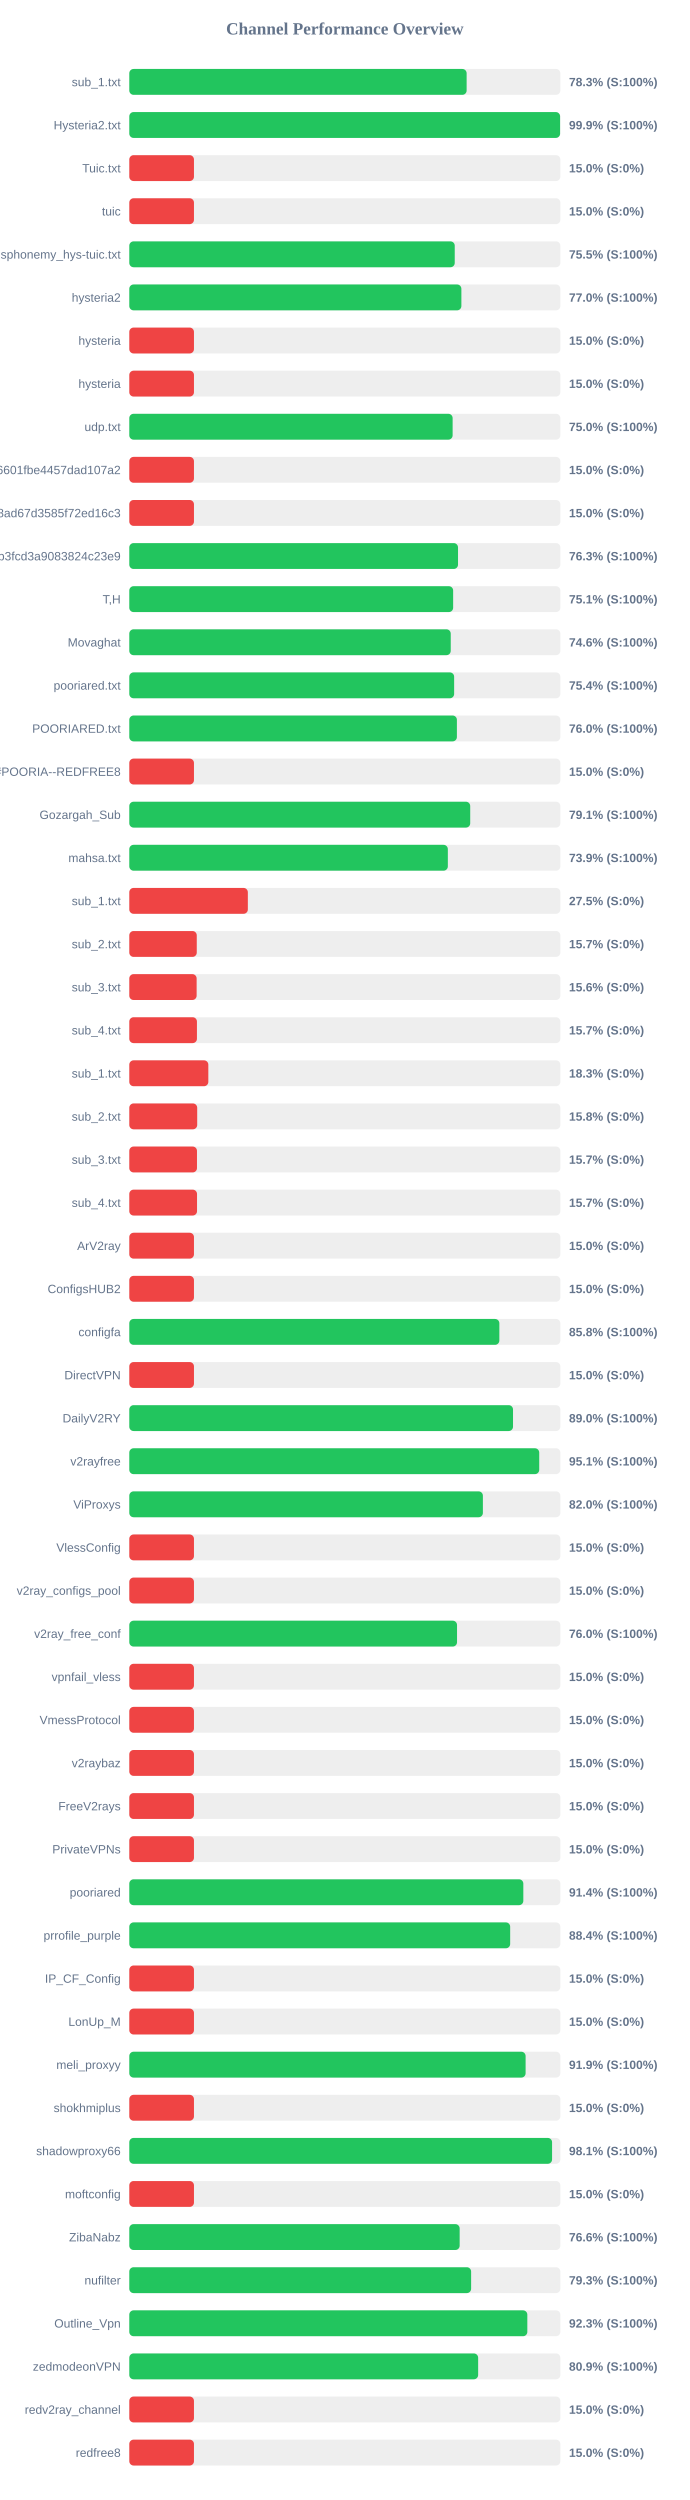
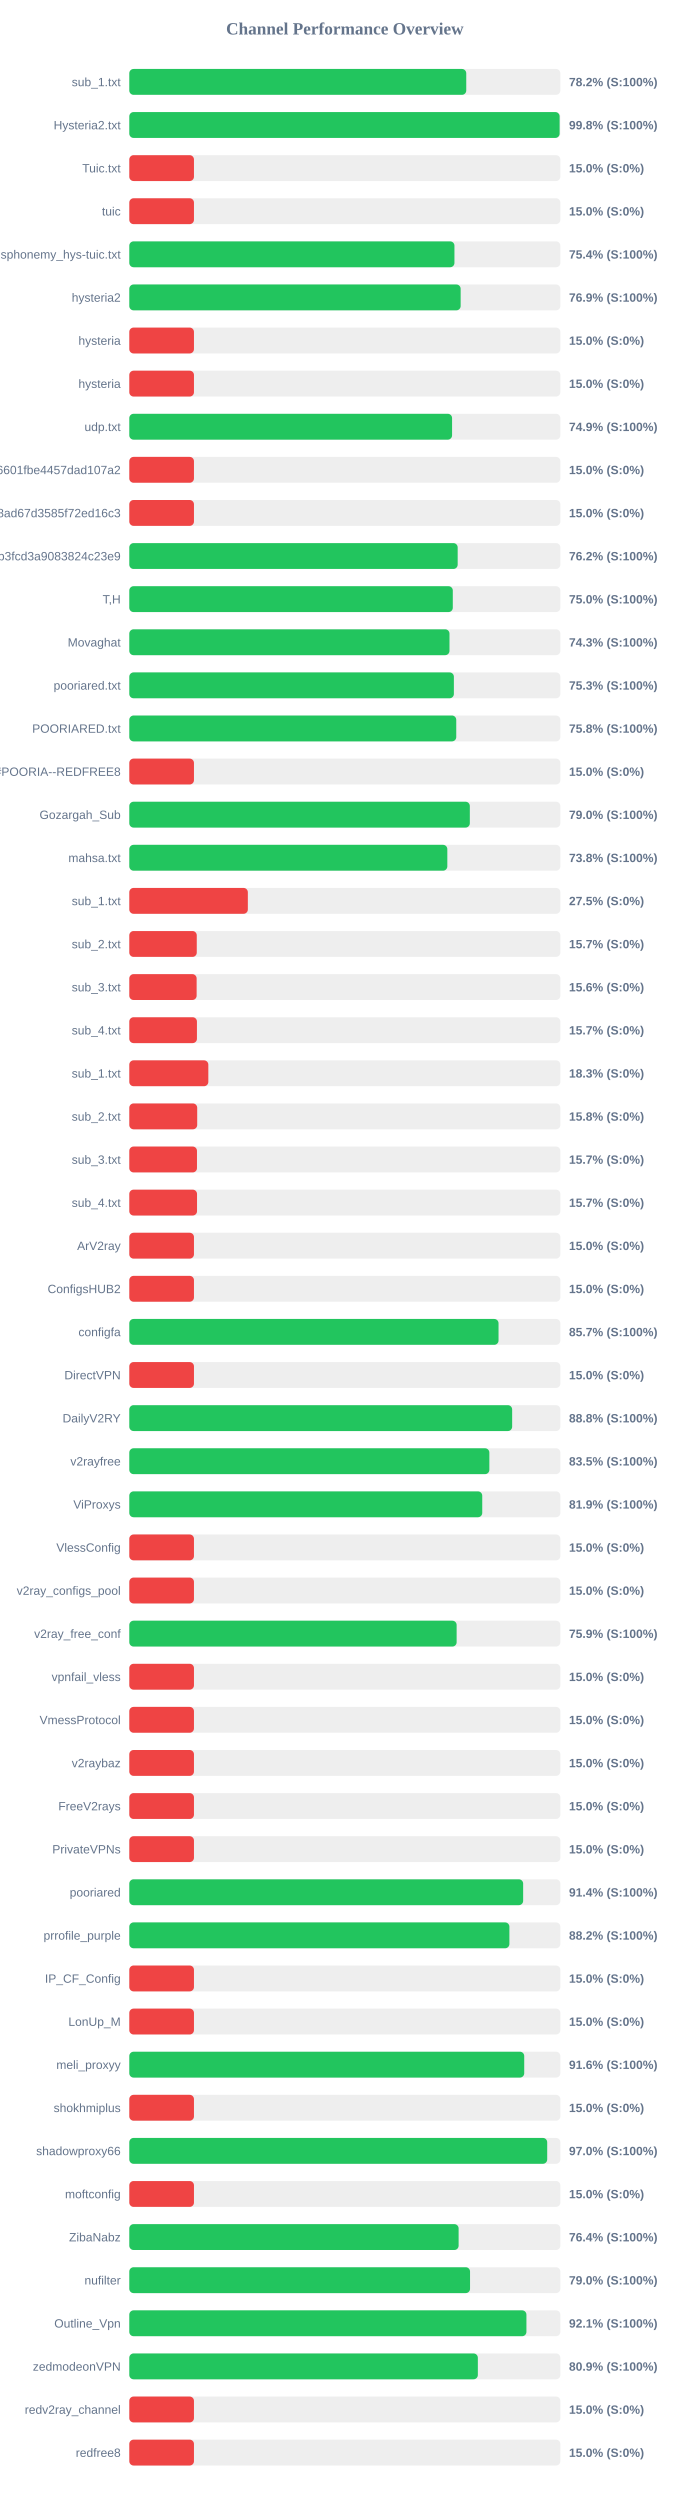
<svg xmlns="http://www.w3.org/2000/svg" width="800" height="2900" version="1.1">
  <style>
        .row { font: 14px Arial; fill: #64748b; }
        .score { font: bold 14px Arial; fill: #64748b; }
    </style>
  <text x="400" y="40" text-anchor="middle" font-size="20px" font-weight="bold" fill="#64748b">Channel Performance Overview</text>
  <rect x="150" y="80" width="500" height="30" fill="#eee" rx="5" />
-   <rect x="150" y="80" width="391.3" height="30" fill="#22c55e" rx="5" />
+   <rect x="150" y="80" width="390.85" height="30" fill="#22c55e" rx="5" />
  <text x="140" y="100" text-anchor="end" class="row">sub_1.txt</text>
-   <text x="660" y="100" text-anchor="start" class="score">78.3% (S:100%)</text>
+   <text x="660" y="100" text-anchor="start" class="score">78.2% (S:100%)</text>
  <rect x="150" y="130" width="500" height="30" fill="#eee" rx="5" />
-   <rect x="150" y="130" width="499.7" height="30" fill="#22c55e" rx="5" />
+   <rect x="150" y="130" width="499.15" height="30" fill="#22c55e" rx="5" />
  <text x="140" y="150" text-anchor="end" class="row">Hysteria2.txt</text>
-   <text x="660" y="150" text-anchor="start" class="score">99.9% (S:100%)</text>
+   <text x="660" y="150" text-anchor="start" class="score">99.8% (S:100%)</text>
  <rect x="150" y="180" width="500" height="30" fill="#eee" rx="5" />
  <rect x="150" y="180" width="75.0" height="30" fill="#ef4444" rx="5" />
  <text x="140" y="200" text-anchor="end" class="row">Tuic.txt</text>
  <text x="660" y="200" text-anchor="start" class="score">15.0% (S:0%)</text>
  <rect x="150" y="230" width="500" height="30" fill="#eee" rx="5" />
  <rect x="150" y="230" width="75.0" height="30" fill="#ef4444" rx="5" />
  <text x="140" y="250" text-anchor="end" class="row">tuic</text>
  <text x="660" y="250" text-anchor="start" class="score">15.0% (S:0%)</text>
  <rect x="150" y="280" width="500" height="30" fill="#eee" rx="5" />
-   <rect x="150" y="280" width="377.5" height="30" fill="#22c55e" rx="5" />
+   <rect x="150" y="280" width="377.15" height="30" fill="#22c55e" rx="5" />
  <text x="140" y="300" text-anchor="end" class="row">ndsphonemy_hys-tuic.txt</text>
-   <text x="660" y="300" text-anchor="start" class="score">75.5% (S:100%)</text>
+   <text x="660" y="300" text-anchor="start" class="score">75.4% (S:100%)</text>
  <rect x="150" y="330" width="500" height="30" fill="#eee" rx="5" />
-   <rect x="150" y="330" width="385.2" height="30" fill="#22c55e" rx="5" />
+   <rect x="150" y="330" width="384.35" height="30" fill="#22c55e" rx="5" />
  <text x="140" y="350" text-anchor="end" class="row">hysteria2</text>
-   <text x="660" y="350" text-anchor="start" class="score">77.0% (S:100%)</text>
+   <text x="660" y="350" text-anchor="start" class="score">76.9% (S:100%)</text>
  <rect x="150" y="380" width="500" height="30" fill="#eee" rx="5" />
  <rect x="150" y="380" width="75.0" height="30" fill="#ef4444" rx="5" />
  <text x="140" y="400" text-anchor="end" class="row">hysteria</text>
  <text x="660" y="400" text-anchor="start" class="score">15.0% (S:0%)</text>
  <rect x="150" y="430" width="500" height="30" fill="#eee" rx="5" />
  <rect x="150" y="430" width="75.0" height="30" fill="#ef4444" rx="5" />
  <text x="140" y="450" text-anchor="end" class="row">hysteria</text>
  <text x="660" y="450" text-anchor="start" class="score">15.0% (S:0%)</text>
  <rect x="150" y="480" width="500" height="30" fill="#eee" rx="5" />
-   <rect x="150" y="480" width="375.05" height="30" fill="#22c55e" rx="5" />
+   <rect x="150" y="480" width="374.4" height="30" fill="#22c55e" rx="5" />
  <text x="140" y="500" text-anchor="end" class="row">udp.txt</text>
-   <text x="660" y="500" text-anchor="start" class="score">75.0% (S:100%)</text>
+   <text x="660" y="500" text-anchor="start" class="score">74.9% (S:100%)</text>
  <rect x="150" y="530" width="500" height="30" fill="#eee" rx="5" />
  <rect x="150" y="530" width="75.0" height="30" fill="#ef4444" rx="5" />
  <text x="140" y="550" text-anchor="end" class="row">6ca22ad3b96aa6601fbe4457dad107a2</text>
  <text x="660" y="550" text-anchor="start" class="score">15.0% (S:0%)</text>
  <rect x="150" y="580" width="500" height="30" fill="#eee" rx="5" />
  <rect x="150" y="580" width="75.0" height="30" fill="#ef4444" rx="5" />
  <text x="140" y="600" text-anchor="end" class="row">d2ddf60933dd08ad67d3585f72ed16c3</text>
  <text x="660" y="600" text-anchor="start" class="score">15.0% (S:0%)</text>
  <rect x="150" y="630" width="500" height="30" fill="#eee" rx="5" />
-   <rect x="150" y="630" width="381.3" height="30" fill="#22c55e" rx="5" />
+   <rect x="150" y="630" width="380.9" height="30" fill="#22c55e" rx="5" />
  <text x="140" y="650" text-anchor="end" class="row">subscribe?token=8bc38a0c131e9b3fcd3a9083824c23e9</text>
-   <text x="660" y="650" text-anchor="start" class="score">76.3% (S:100%)</text>
+   <text x="660" y="650" text-anchor="start" class="score">76.2% (S:100%)</text>
  <rect x="150" y="680" width="500" height="30" fill="#eee" rx="5" />
-   <rect x="150" y="680" width="375.65" height="30" fill="#22c55e" rx="5" />
+   <rect x="150" y="680" width="375.25" height="30" fill="#22c55e" rx="5" />
  <text x="140" y="700" text-anchor="end" class="row">T,H</text>
-   <text x="660" y="700" text-anchor="start" class="score">75.1% (S:100%)</text>
+   <text x="660" y="700" text-anchor="start" class="score">75.0% (S:100%)</text>
  <rect x="150" y="730" width="500" height="30" fill="#eee" rx="5" />
-   <rect x="150" y="730" width="372.85" height="30" fill="#22c55e" rx="5" />
+   <rect x="150" y="730" width="371.4" height="30" fill="#22c55e" rx="5" />
  <text x="140" y="750" text-anchor="end" class="row">Movaghat</text>
-   <text x="660" y="750" text-anchor="start" class="score">74.6% (S:100%)</text>
+   <text x="660" y="750" text-anchor="start" class="score">74.3% (S:100%)</text>
  <rect x="150" y="780" width="500" height="30" fill="#eee" rx="5" />
-   <rect x="150" y="780" width="376.8" height="30" fill="#22c55e" rx="5" />
+   <rect x="150" y="780" width="376.5" height="30" fill="#22c55e" rx="5" />
  <text x="140" y="800" text-anchor="end" class="row">pooriared.txt</text>
-   <text x="660" y="800" text-anchor="start" class="score">75.4% (S:100%)</text>
+   <text x="660" y="800" text-anchor="start" class="score">75.3% (S:100%)</text>
  <rect x="150" y="830" width="500" height="30" fill="#eee" rx="5" />
-   <rect x="150" y="830" width="380.0" height="30" fill="#22c55e" rx="5" />
+   <rect x="150" y="830" width="379.25" height="30" fill="#22c55e" rx="5" />
  <text x="140" y="850" text-anchor="end" class="row">POORIARED.txt</text>
-   <text x="660" y="850" text-anchor="start" class="score">76.0% (S:100%)</text>
+   <text x="660" y="850" text-anchor="start" class="score">75.8% (S:100%)</text>
  <rect x="150" y="880" width="500" height="30" fill="#eee" rx="5" />
  <rect x="150" y="880" width="75.0" height="30" fill="#ef4444" rx="5" />
  <text x="140" y="900" text-anchor="end" class="row">POORIA--REDFREE8.txt#POORIA--REDFREE8</text>
  <text x="660" y="900" text-anchor="start" class="score">15.0% (S:0%)</text>
  <rect x="150" y="930" width="500" height="30" fill="#eee" rx="5" />
-   <rect x="150" y="930" width="395.45" height="30" fill="#22c55e" rx="5" />
+   <rect x="150" y="930" width="395.0" height="30" fill="#22c55e" rx="5" />
  <text x="140" y="950" text-anchor="end" class="row">Gozargah_Sub</text>
-   <text x="660" y="950" text-anchor="start" class="score">79.1% (S:100%)</text>
+   <text x="660" y="950" text-anchor="start" class="score">79.0% (S:100%)</text>
  <rect x="150" y="980" width="500" height="30" fill="#eee" rx="5" />
-   <rect x="150" y="980" width="369.5" height="30" fill="#22c55e" rx="5" />
+   <rect x="150" y="980" width="368.9" height="30" fill="#22c55e" rx="5" />
  <text x="140" y="1000" text-anchor="end" class="row">mahsa.txt</text>
-   <text x="660" y="1000" text-anchor="start" class="score">73.9% (S:100%)</text>
+   <text x="660" y="1000" text-anchor="start" class="score">73.8% (S:100%)</text>
  <rect x="150" y="1030" width="500" height="30" fill="#eee" rx="5" />
  <rect x="150" y="1030" width="137.5" height="30" fill="#ef4444" rx="5" />
  <text x="140" y="1050" text-anchor="end" class="row">sub_1.txt</text>
  <text x="660" y="1050" text-anchor="start" class="score">27.5% (S:0%)</text>
  <rect x="150" y="1080" width="500" height="30" fill="#eee" rx="5" />
  <rect x="150" y="1080" width="78.25" height="30" fill="#ef4444" rx="5" />
  <text x="140" y="1100" text-anchor="end" class="row">sub_2.txt</text>
  <text x="660" y="1100" text-anchor="start" class="score">15.7% (S:0%)</text>
  <rect x="150" y="1130" width="500" height="30" fill="#eee" rx="5" />
  <rect x="150" y="1130" width="78.1" height="30" fill="#ef4444" rx="5" />
  <text x="140" y="1150" text-anchor="end" class="row">sub_3.txt</text>
  <text x="660" y="1150" text-anchor="start" class="score">15.6% (S:0%)</text>
  <rect x="150" y="1180" width="500" height="30" fill="#eee" rx="5" />
  <rect x="150" y="1180" width="78.45" height="30" fill="#ef4444" rx="5" />
  <text x="140" y="1200" text-anchor="end" class="row">sub_4.txt</text>
  <text x="660" y="1200" text-anchor="start" class="score">15.7% (S:0%)</text>
  <rect x="150" y="1230" width="500" height="30" fill="#eee" rx="5" />
  <rect x="150" y="1230" width="91.65" height="30" fill="#ef4444" rx="5" />
  <text x="140" y="1250" text-anchor="end" class="row">sub_1.txt</text>
  <text x="660" y="1250" text-anchor="start" class="score">18.3% (S:0%)</text>
  <rect x="150" y="1280" width="500" height="30" fill="#eee" rx="5" />
  <rect x="150" y="1280" width="78.75" height="30" fill="#ef4444" rx="5" />
  <text x="140" y="1300" text-anchor="end" class="row">sub_2.txt</text>
  <text x="660" y="1300" text-anchor="start" class="score">15.8% (S:0%)</text>
  <rect x="150" y="1330" width="500" height="30" fill="#eee" rx="5" />
  <rect x="150" y="1330" width="78.5" height="30" fill="#ef4444" rx="5" />
  <text x="140" y="1350" text-anchor="end" class="row">sub_3.txt</text>
  <text x="660" y="1350" text-anchor="start" class="score">15.7% (S:0%)</text>
  <rect x="150" y="1380" width="500" height="30" fill="#eee" rx="5" />
  <rect x="150" y="1380" width="78.55" height="30" fill="#ef4444" rx="5" />
  <text x="140" y="1400" text-anchor="end" class="row">sub_4.txt</text>
  <text x="660" y="1400" text-anchor="start" class="score">15.7% (S:0%)</text>
  <rect x="150" y="1430" width="500" height="30" fill="#eee" rx="5" />
  <rect x="150" y="1430" width="75.0" height="30" fill="#ef4444" rx="5" />
  <text x="140" y="1450" text-anchor="end" class="row">ArV2ray</text>
  <text x="660" y="1450" text-anchor="start" class="score">15.0% (S:0%)</text>
  <rect x="150" y="1480" width="500" height="30" fill="#eee" rx="5" />
  <rect x="150" y="1480" width="75.0" height="30" fill="#ef4444" rx="5" />
  <text x="140" y="1500" text-anchor="end" class="row">ConfigsHUB2</text>
  <text x="660" y="1500" text-anchor="start" class="score">15.0% (S:0%)</text>
  <rect x="150" y="1530" width="500" height="30" fill="#eee" rx="5" />
-   <rect x="150" y="1530" width="429.25" height="30" fill="#22c55e" rx="5" />
+   <rect x="150" y="1530" width="428.3" height="30" fill="#22c55e" rx="5" />
  <text x="140" y="1550" text-anchor="end" class="row">configfa</text>
-   <text x="660" y="1550" text-anchor="start" class="score">85.8% (S:100%)</text>
+   <text x="660" y="1550" text-anchor="start" class="score">85.7% (S:100%)</text>
  <rect x="150" y="1580" width="500" height="30" fill="#eee" rx="5" />
  <rect x="150" y="1580" width="75.0" height="30" fill="#ef4444" rx="5" />
  <text x="140" y="1600" text-anchor="end" class="row">DirectVPN</text>
  <text x="660" y="1600" text-anchor="start" class="score">15.0% (S:0%)</text>
  <rect x="150" y="1630" width="500" height="30" fill="#eee" rx="5" />
-   <rect x="150" y="1630" width="445.1" height="30" fill="#22c55e" rx="5" />
+   <rect x="150" y="1630" width="444.1" height="30" fill="#22c55e" rx="5" />
  <text x="140" y="1650" text-anchor="end" class="row">DailyV2RY</text>
-   <text x="660" y="1650" text-anchor="start" class="score">89.0% (S:100%)</text>
+   <text x="660" y="1650" text-anchor="start" class="score">88.8% (S:100%)</text>
  <rect x="150" y="1680" width="500" height="30" fill="#eee" rx="5" />
-   <rect x="150" y="1680" width="475.5" height="30" fill="#22c55e" rx="5" />
+   <rect x="150" y="1680" width="417.65" height="30" fill="#22c55e" rx="5" />
  <text x="140" y="1700" text-anchor="end" class="row">v2rayfree</text>
-   <text x="660" y="1700" text-anchor="start" class="score">95.1% (S:100%)</text>
+   <text x="660" y="1700" text-anchor="start" class="score">83.5% (S:100%)</text>
  <rect x="150" y="1730" width="500" height="30" fill="#eee" rx="5" />
-   <rect x="150" y="1730" width="410.15" height="30" fill="#22c55e" rx="5" />
+   <rect x="150" y="1730" width="409.4" height="30" fill="#22c55e" rx="5" />
  <text x="140" y="1750" text-anchor="end" class="row">ViProxys</text>
-   <text x="660" y="1750" text-anchor="start" class="score">82.0% (S:100%)</text>
+   <text x="660" y="1750" text-anchor="start" class="score">81.9% (S:100%)</text>
  <rect x="150" y="1780" width="500" height="30" fill="#eee" rx="5" />
  <rect x="150" y="1780" width="75.0" height="30" fill="#ef4444" rx="5" />
  <text x="140" y="1800" text-anchor="end" class="row">VlessConfig</text>
  <text x="660" y="1800" text-anchor="start" class="score">15.0% (S:0%)</text>
  <rect x="150" y="1830" width="500" height="30" fill="#eee" rx="5" />
  <rect x="150" y="1830" width="75.0" height="30" fill="#ef4444" rx="5" />
  <text x="140" y="1850" text-anchor="end" class="row">v2ray_configs_pool</text>
  <text x="660" y="1850" text-anchor="start" class="score">15.0% (S:0%)</text>
  <rect x="150" y="1880" width="500" height="30" fill="#eee" rx="5" />
-   <rect x="150" y="1880" width="380.15" height="30" fill="#22c55e" rx="5" />
+   <rect x="150" y="1880" width="379.7" height="30" fill="#22c55e" rx="5" />
  <text x="140" y="1900" text-anchor="end" class="row">v2ray_free_conf</text>
-   <text x="660" y="1900" text-anchor="start" class="score">76.0% (S:100%)</text>
+   <text x="660" y="1900" text-anchor="start" class="score">75.9% (S:100%)</text>
  <rect x="150" y="1930" width="500" height="30" fill="#eee" rx="5" />
  <rect x="150" y="1930" width="75.0" height="30" fill="#ef4444" rx="5" />
  <text x="140" y="1950" text-anchor="end" class="row">vpnfail_vless</text>
  <text x="660" y="1950" text-anchor="start" class="score">15.0% (S:0%)</text>
  <rect x="150" y="1980" width="500" height="30" fill="#eee" rx="5" />
  <rect x="150" y="1980" width="75.0" height="30" fill="#ef4444" rx="5" />
  <text x="140" y="2000" text-anchor="end" class="row">VmessProtocol</text>
  <text x="660" y="2000" text-anchor="start" class="score">15.0% (S:0%)</text>
  <rect x="150" y="2030" width="500" height="30" fill="#eee" rx="5" />
  <rect x="150" y="2030" width="75.0" height="30" fill="#ef4444" rx="5" />
  <text x="140" y="2050" text-anchor="end" class="row">v2raybaz</text>
  <text x="660" y="2050" text-anchor="start" class="score">15.0% (S:0%)</text>
  <rect x="150" y="2080" width="500" height="30" fill="#eee" rx="5" />
  <rect x="150" y="2080" width="75.0" height="30" fill="#ef4444" rx="5" />
  <text x="140" y="2100" text-anchor="end" class="row">FreeV2rays</text>
  <text x="660" y="2100" text-anchor="start" class="score">15.0% (S:0%)</text>
  <rect x="150" y="2130" width="500" height="30" fill="#eee" rx="5" />
  <rect x="150" y="2130" width="75.0" height="30" fill="#ef4444" rx="5" />
  <text x="140" y="2150" text-anchor="end" class="row">PrivateVPNs</text>
  <text x="660" y="2150" text-anchor="start" class="score">15.0% (S:0%)</text>
  <rect x="150" y="2180" width="500" height="30" fill="#eee" rx="5" />
-   <rect x="150" y="2180" width="457.05" height="30" fill="#22c55e" rx="5" />
+   <rect x="150" y="2180" width="456.85" height="30" fill="#22c55e" rx="5" />
  <text x="140" y="2200" text-anchor="end" class="row">pooriared</text>
  <text x="660" y="2200" text-anchor="start" class="score">91.4% (S:100%)</text>
  <rect x="150" y="2230" width="500" height="30" fill="#eee" rx="5" />
-   <rect x="150" y="2230" width="441.8" height="30" fill="#22c55e" rx="5" />
+   <rect x="150" y="2230" width="440.9" height="30" fill="#22c55e" rx="5" />
  <text x="140" y="2250" text-anchor="end" class="row">prrofile_purple</text>
-   <text x="660" y="2250" text-anchor="start" class="score">88.4% (S:100%)</text>
+   <text x="660" y="2250" text-anchor="start" class="score">88.2% (S:100%)</text>
  <rect x="150" y="2280" width="500" height="30" fill="#eee" rx="5" />
  <rect x="150" y="2280" width="75.0" height="30" fill="#ef4444" rx="5" />
  <text x="140" y="2300" text-anchor="end" class="row">IP_CF_Config</text>
  <text x="660" y="2300" text-anchor="start" class="score">15.0% (S:0%)</text>
  <rect x="150" y="2330" width="500" height="30" fill="#eee" rx="5" />
  <rect x="150" y="2330" width="75.0" height="30" fill="#ef4444" rx="5" />
  <text x="140" y="2350" text-anchor="end" class="row">LonUp_M</text>
  <text x="660" y="2350" text-anchor="start" class="score">15.0% (S:0%)</text>
  <rect x="150" y="2380" width="500" height="30" fill="#eee" rx="5" />
-   <rect x="150" y="2380" width="459.7" height="30" fill="#22c55e" rx="5" />
+   <rect x="150" y="2380" width="458.1" height="30" fill="#22c55e" rx="5" />
  <text x="140" y="2400" text-anchor="end" class="row">meli_proxyy</text>
-   <text x="660" y="2400" text-anchor="start" class="score">91.9% (S:100%)</text>
+   <text x="660" y="2400" text-anchor="start" class="score">91.6% (S:100%)</text>
  <rect x="150" y="2430" width="500" height="30" fill="#eee" rx="5" />
  <rect x="150" y="2430" width="75.0" height="30" fill="#ef4444" rx="5" />
  <text x="140" y="2450" text-anchor="end" class="row">shokhmiplus</text>
  <text x="660" y="2450" text-anchor="start" class="score">15.0% (S:0%)</text>
  <rect x="150" y="2480" width="500" height="30" fill="#eee" rx="5" />
-   <rect x="150" y="2480" width="490.4" height="30" fill="#22c55e" rx="5" />
+   <rect x="150" y="2480" width="484.75" height="30" fill="#22c55e" rx="5" />
  <text x="140" y="2500" text-anchor="end" class="row">shadowproxy66</text>
-   <text x="660" y="2500" text-anchor="start" class="score">98.1% (S:100%)</text>
+   <text x="660" y="2500" text-anchor="start" class="score">97.0% (S:100%)</text>
  <rect x="150" y="2530" width="500" height="30" fill="#eee" rx="5" />
  <rect x="150" y="2530" width="75.0" height="30" fill="#ef4444" rx="5" />
  <text x="140" y="2550" text-anchor="end" class="row">moftconfig</text>
  <text x="660" y="2550" text-anchor="start" class="score">15.0% (S:0%)</text>
  <rect x="150" y="2580" width="500" height="30" fill="#eee" rx="5" />
-   <rect x="150" y="2580" width="383.2" height="30" fill="#22c55e" rx="5" />
+   <rect x="150" y="2580" width="382.0" height="30" fill="#22c55e" rx="5" />
  <text x="140" y="2600" text-anchor="end" class="row">ZibaNabz</text>
-   <text x="660" y="2600" text-anchor="start" class="score">76.6% (S:100%)</text>
+   <text x="660" y="2600" text-anchor="start" class="score">76.4% (S:100%)</text>
  <rect x="150" y="2630" width="500" height="30" fill="#eee" rx="5" />
-   <rect x="150" y="2630" width="396.5" height="30" fill="#22c55e" rx="5" />
+   <rect x="150" y="2630" width="395.25" height="30" fill="#22c55e" rx="5" />
  <text x="140" y="2650" text-anchor="end" class="row">nufilter</text>
-   <text x="660" y="2650" text-anchor="start" class="score">79.3% (S:100%)</text>
+   <text x="660" y="2650" text-anchor="start" class="score">79.0% (S:100%)</text>
  <rect x="150" y="2680" width="500" height="30" fill="#eee" rx="5" />
-   <rect x="150" y="2680" width="461.7" height="30" fill="#22c55e" rx="5" />
+   <rect x="150" y="2680" width="460.65" height="30" fill="#22c55e" rx="5" />
  <text x="140" y="2700" text-anchor="end" class="row">Outline_Vpn</text>
-   <text x="660" y="2700" text-anchor="start" class="score">92.3% (S:100%)</text>
+   <text x="660" y="2700" text-anchor="start" class="score">92.1% (S:100%)</text>
  <rect x="150" y="2730" width="500" height="30" fill="#eee" rx="5" />
-   <rect x="150" y="2730" width="404.65" height="30" fill="#22c55e" rx="5" />
+   <rect x="150" y="2730" width="404.3" height="30" fill="#22c55e" rx="5" />
  <text x="140" y="2750" text-anchor="end" class="row">zedmodeonVPN</text>
  <text x="660" y="2750" text-anchor="start" class="score">80.9% (S:100%)</text>
  <rect x="150" y="2780" width="500" height="30" fill="#eee" rx="5" />
  <rect x="150" y="2780" width="75.0" height="30" fill="#ef4444" rx="5" />
  <text x="140" y="2800" text-anchor="end" class="row">redv2ray_channel</text>
  <text x="660" y="2800" text-anchor="start" class="score">15.0% (S:0%)</text>
  <rect x="150" y="2830" width="500" height="30" fill="#eee" rx="5" />
  <rect x="150" y="2830" width="75.0" height="30" fill="#ef4444" rx="5" />
  <text x="140" y="2850" text-anchor="end" class="row">redfree8</text>
  <text x="660" y="2850" text-anchor="start" class="score">15.0% (S:0%)</text>
</svg>
